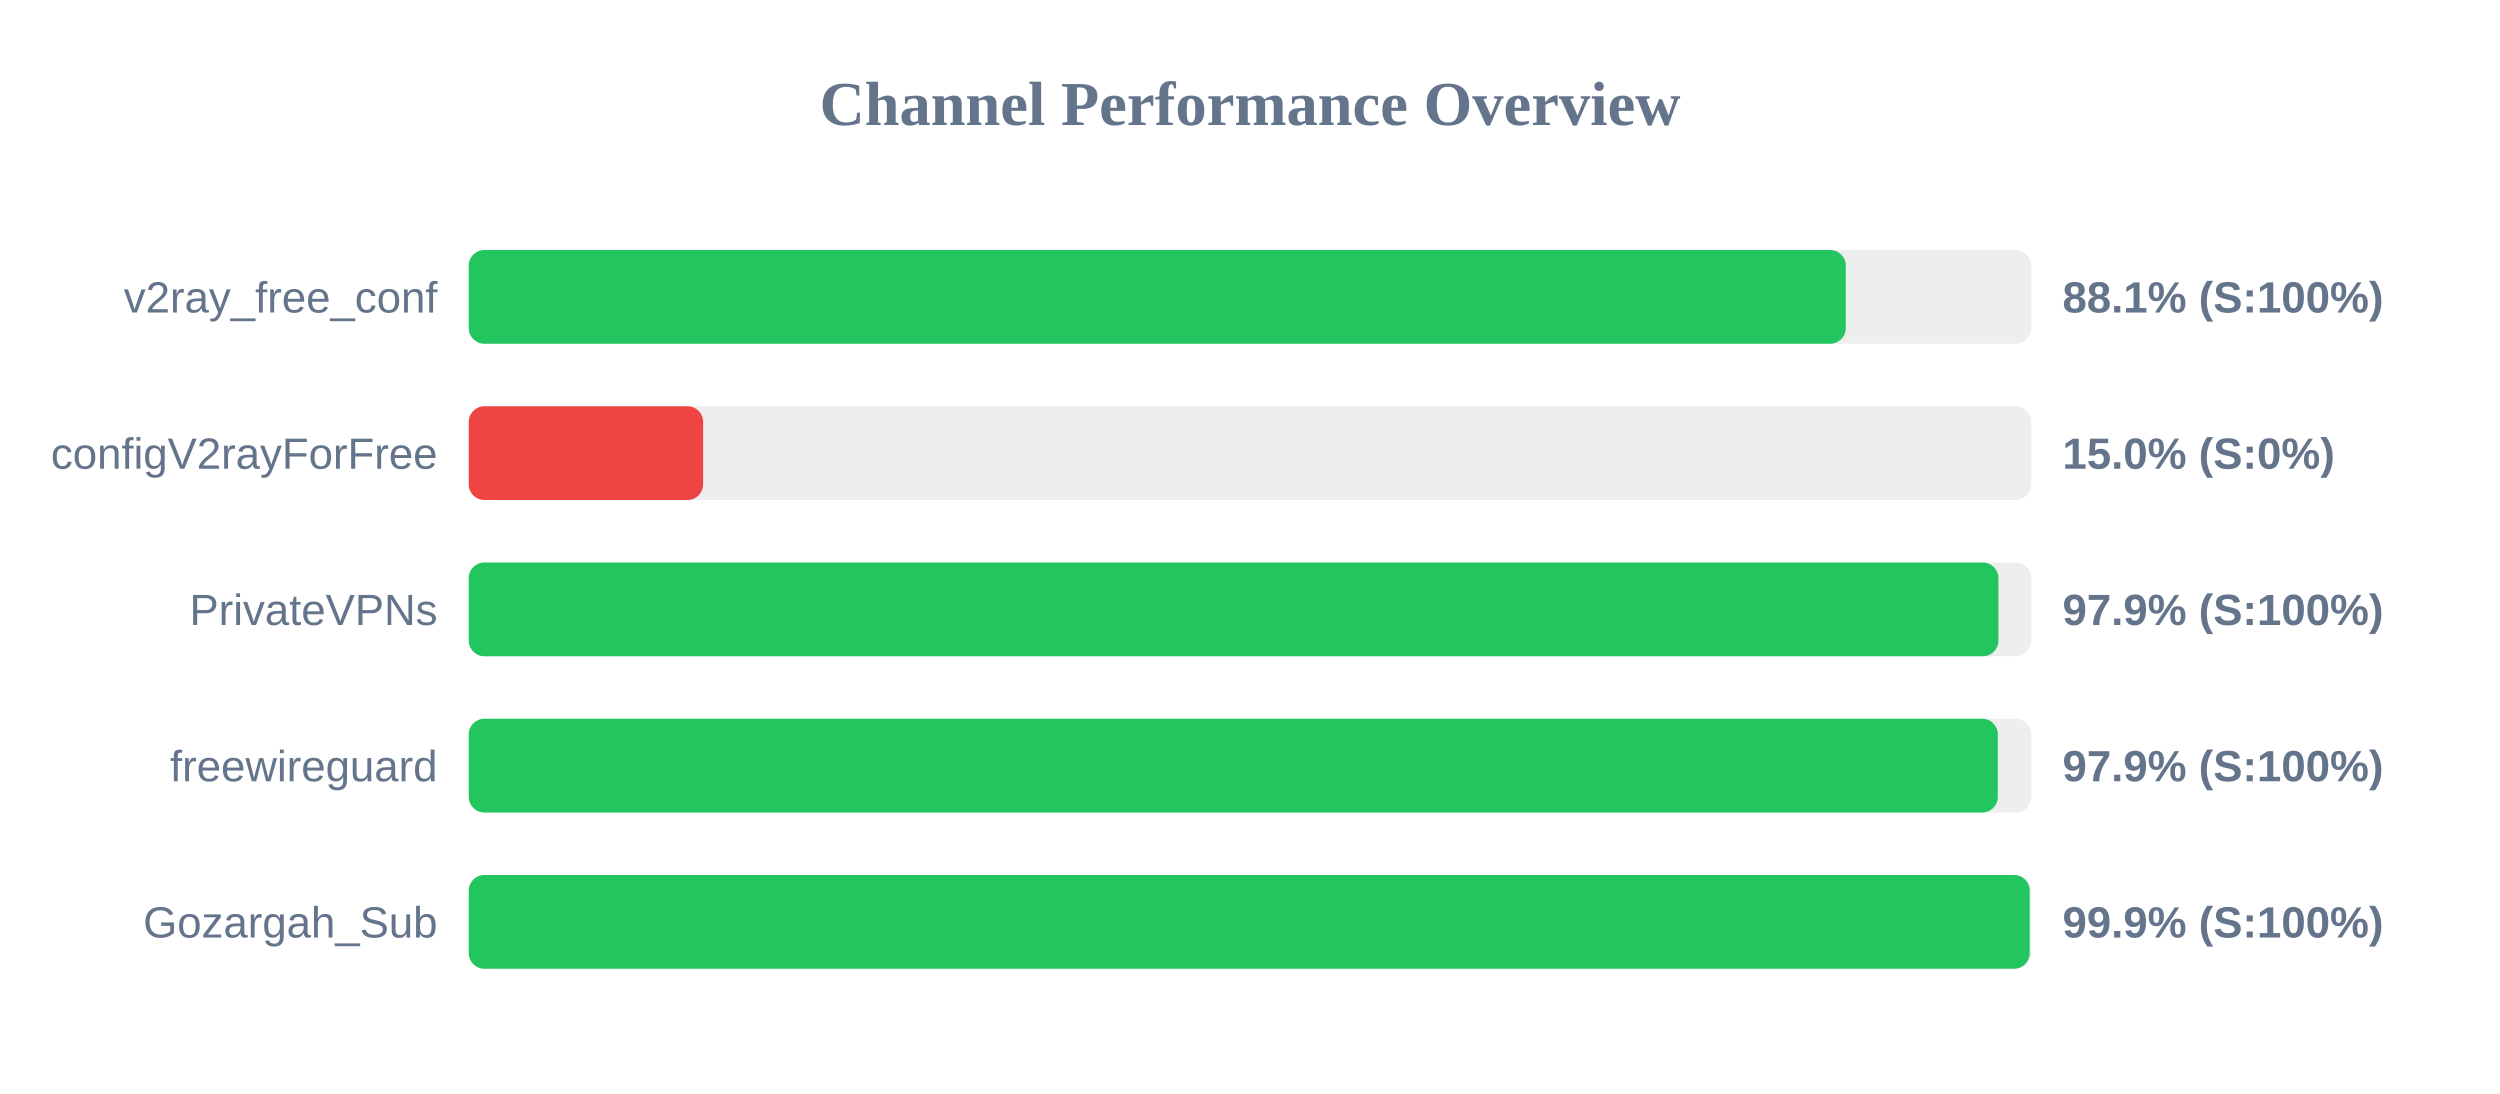
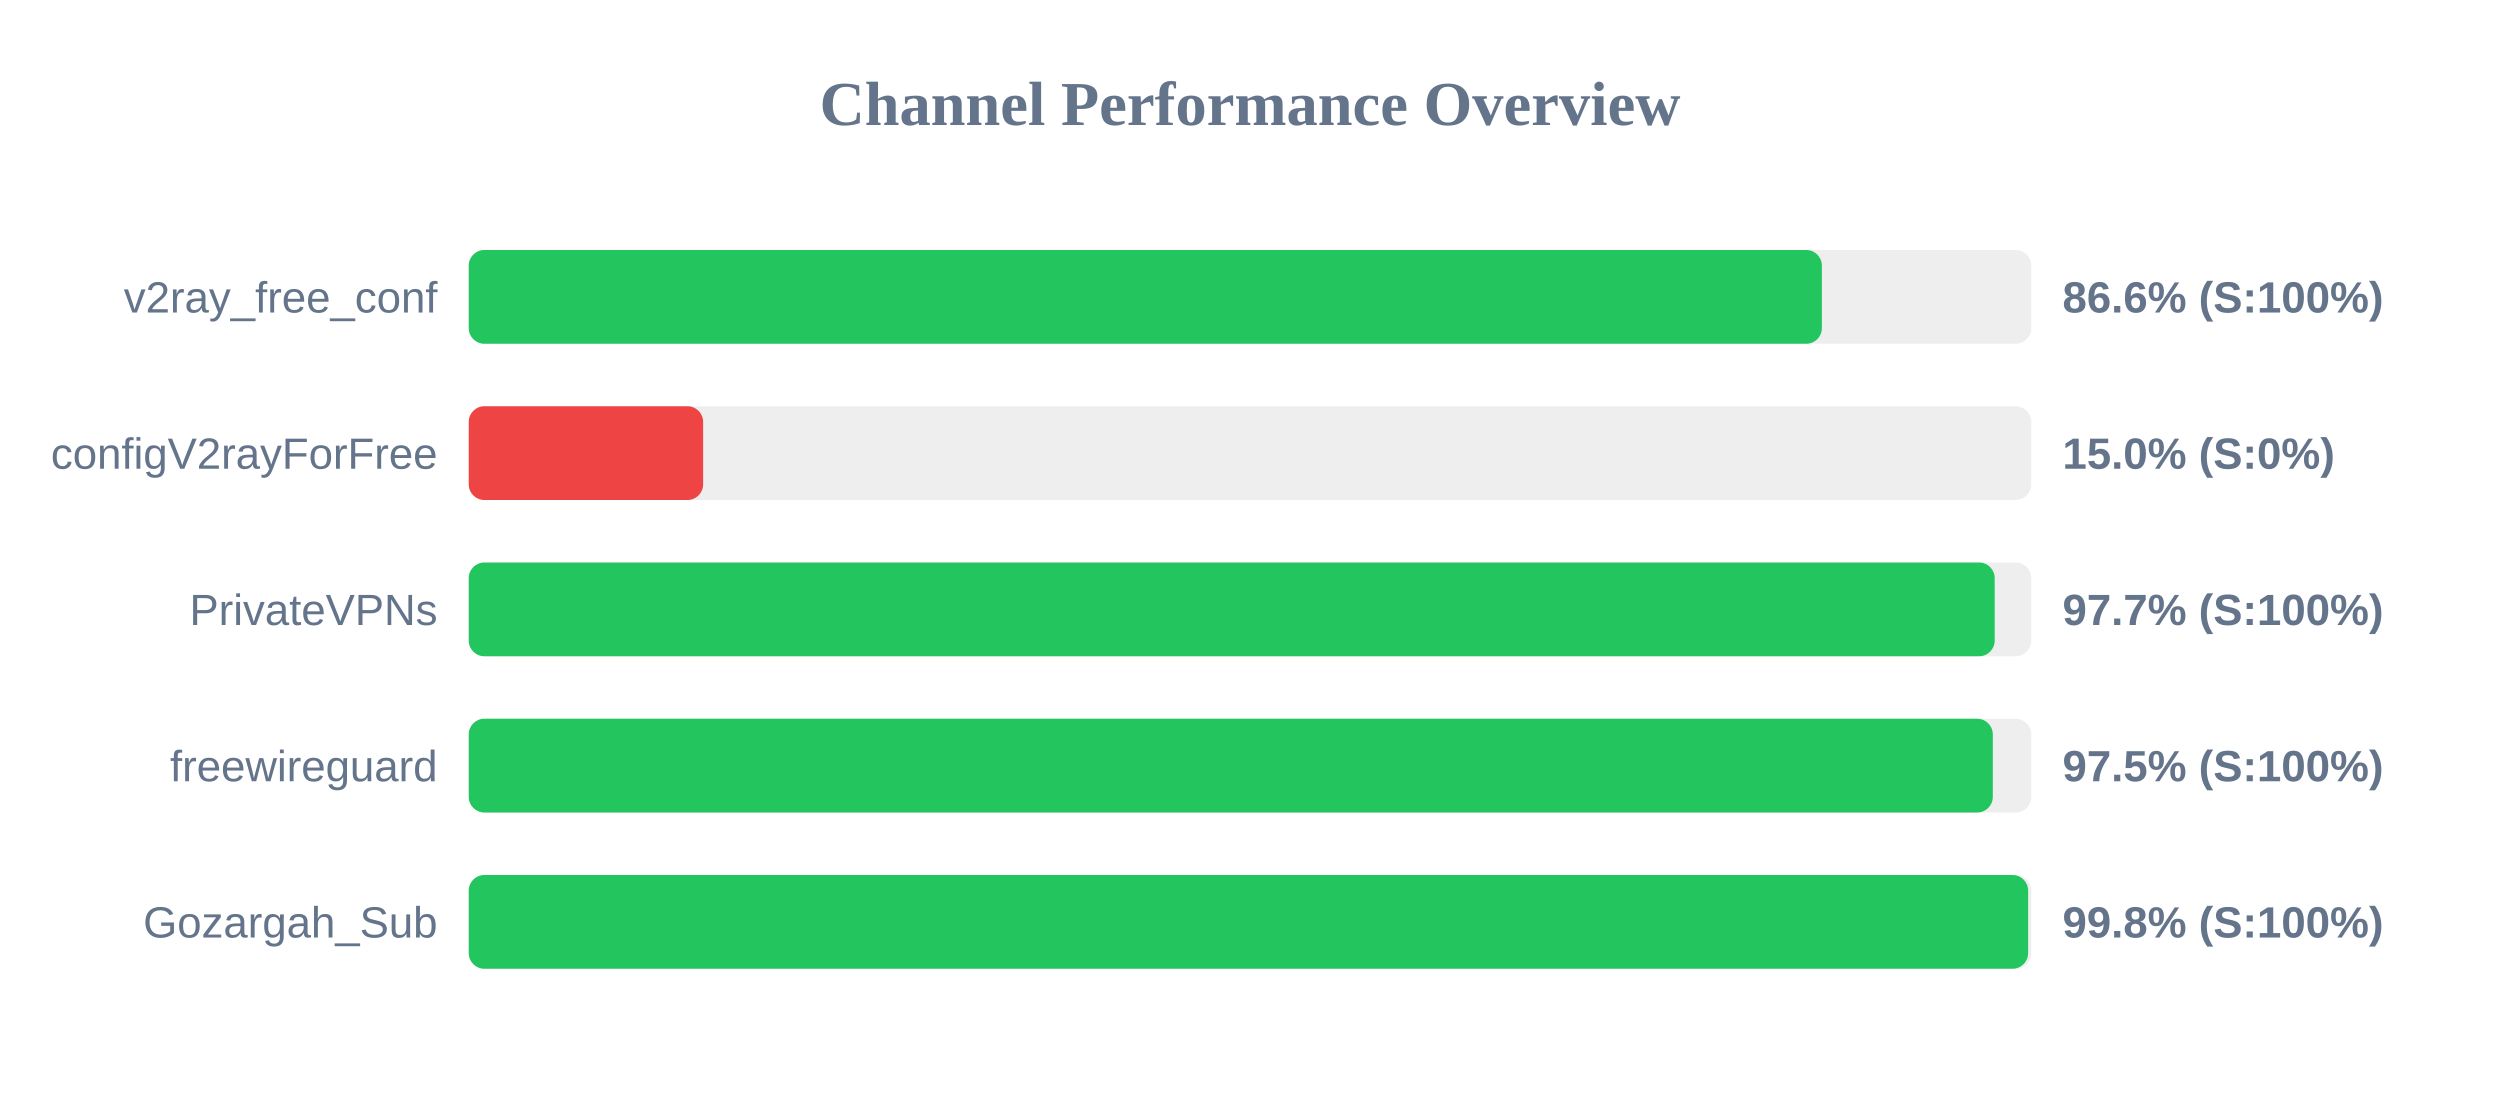
<svg xmlns="http://www.w3.org/2000/svg" width="800" height="350" version="1.1">
  <style>
        .row { font: 14px Arial; fill: #64748b; }
        .score { font: bold 14px Arial; fill: #64748b; }
    </style>
  <text x="400" y="40" text-anchor="middle" font-size="20px" font-weight="bold" fill="#64748b">Channel Performance Overview</text>
  <rect x="150" y="80" width="500" height="30" fill="#eee" rx="5" />
-   <rect x="150" y="80" width="440.65" height="30" fill="#22c55e" rx="5" />
+   <rect x="150" y="80" width="433.0" height="30" fill="#22c55e" rx="5" />
  <text x="140" y="100" text-anchor="end" class="row">v2ray_free_conf</text>
-   <text x="660" y="100" text-anchor="start" class="score">88.1% (S:100%)</text>
+   <text x="660" y="100" text-anchor="start" class="score">86.6% (S:100%)</text>
  <rect x="150" y="130" width="500" height="30" fill="#eee" rx="5" />
  <rect x="150" y="130" width="75.0" height="30" fill="#ef4444" rx="5" />
  <text x="140" y="150" text-anchor="end" class="row">configV2rayForFree</text>
  <text x="660" y="150" text-anchor="start" class="score">15.0% (S:0%)</text>
  <rect x="150" y="180" width="500" height="30" fill="#eee" rx="5" />
-   <rect x="150" y="180" width="489.5" height="30" fill="#22c55e" rx="5" />
+   <rect x="150" y="180" width="488.3" height="30" fill="#22c55e" rx="5" />
  <text x="140" y="200" text-anchor="end" class="row">PrivateVPNs</text>
-   <text x="660" y="200" text-anchor="start" class="score">97.9% (S:100%)</text>
+   <text x="660" y="200" text-anchor="start" class="score">97.7% (S:100%)</text>
  <rect x="150" y="230" width="500" height="30" fill="#eee" rx="5" />
-   <rect x="150" y="230" width="489.3" height="30" fill="#22c55e" rx="5" />
+   <rect x="150" y="230" width="487.7" height="30" fill="#22c55e" rx="5" />
  <text x="140" y="250" text-anchor="end" class="row">freewireguard</text>
-   <text x="660" y="250" text-anchor="start" class="score">97.9% (S:100%)</text>
+   <text x="660" y="250" text-anchor="start" class="score">97.5% (S:100%)</text>
  <rect x="150" y="280" width="500" height="30" fill="#eee" rx="5" />
-   <rect x="150" y="280" width="499.5" height="30" fill="#22c55e" rx="5" />
+   <rect x="150" y="280" width="499.0" height="30" fill="#22c55e" rx="5" />
  <text x="140" y="300" text-anchor="end" class="row">Gozargah_Sub</text>
-   <text x="660" y="300" text-anchor="start" class="score">99.9% (S:100%)</text>
+   <text x="660" y="300" text-anchor="start" class="score">99.8% (S:100%)</text>
</svg>
